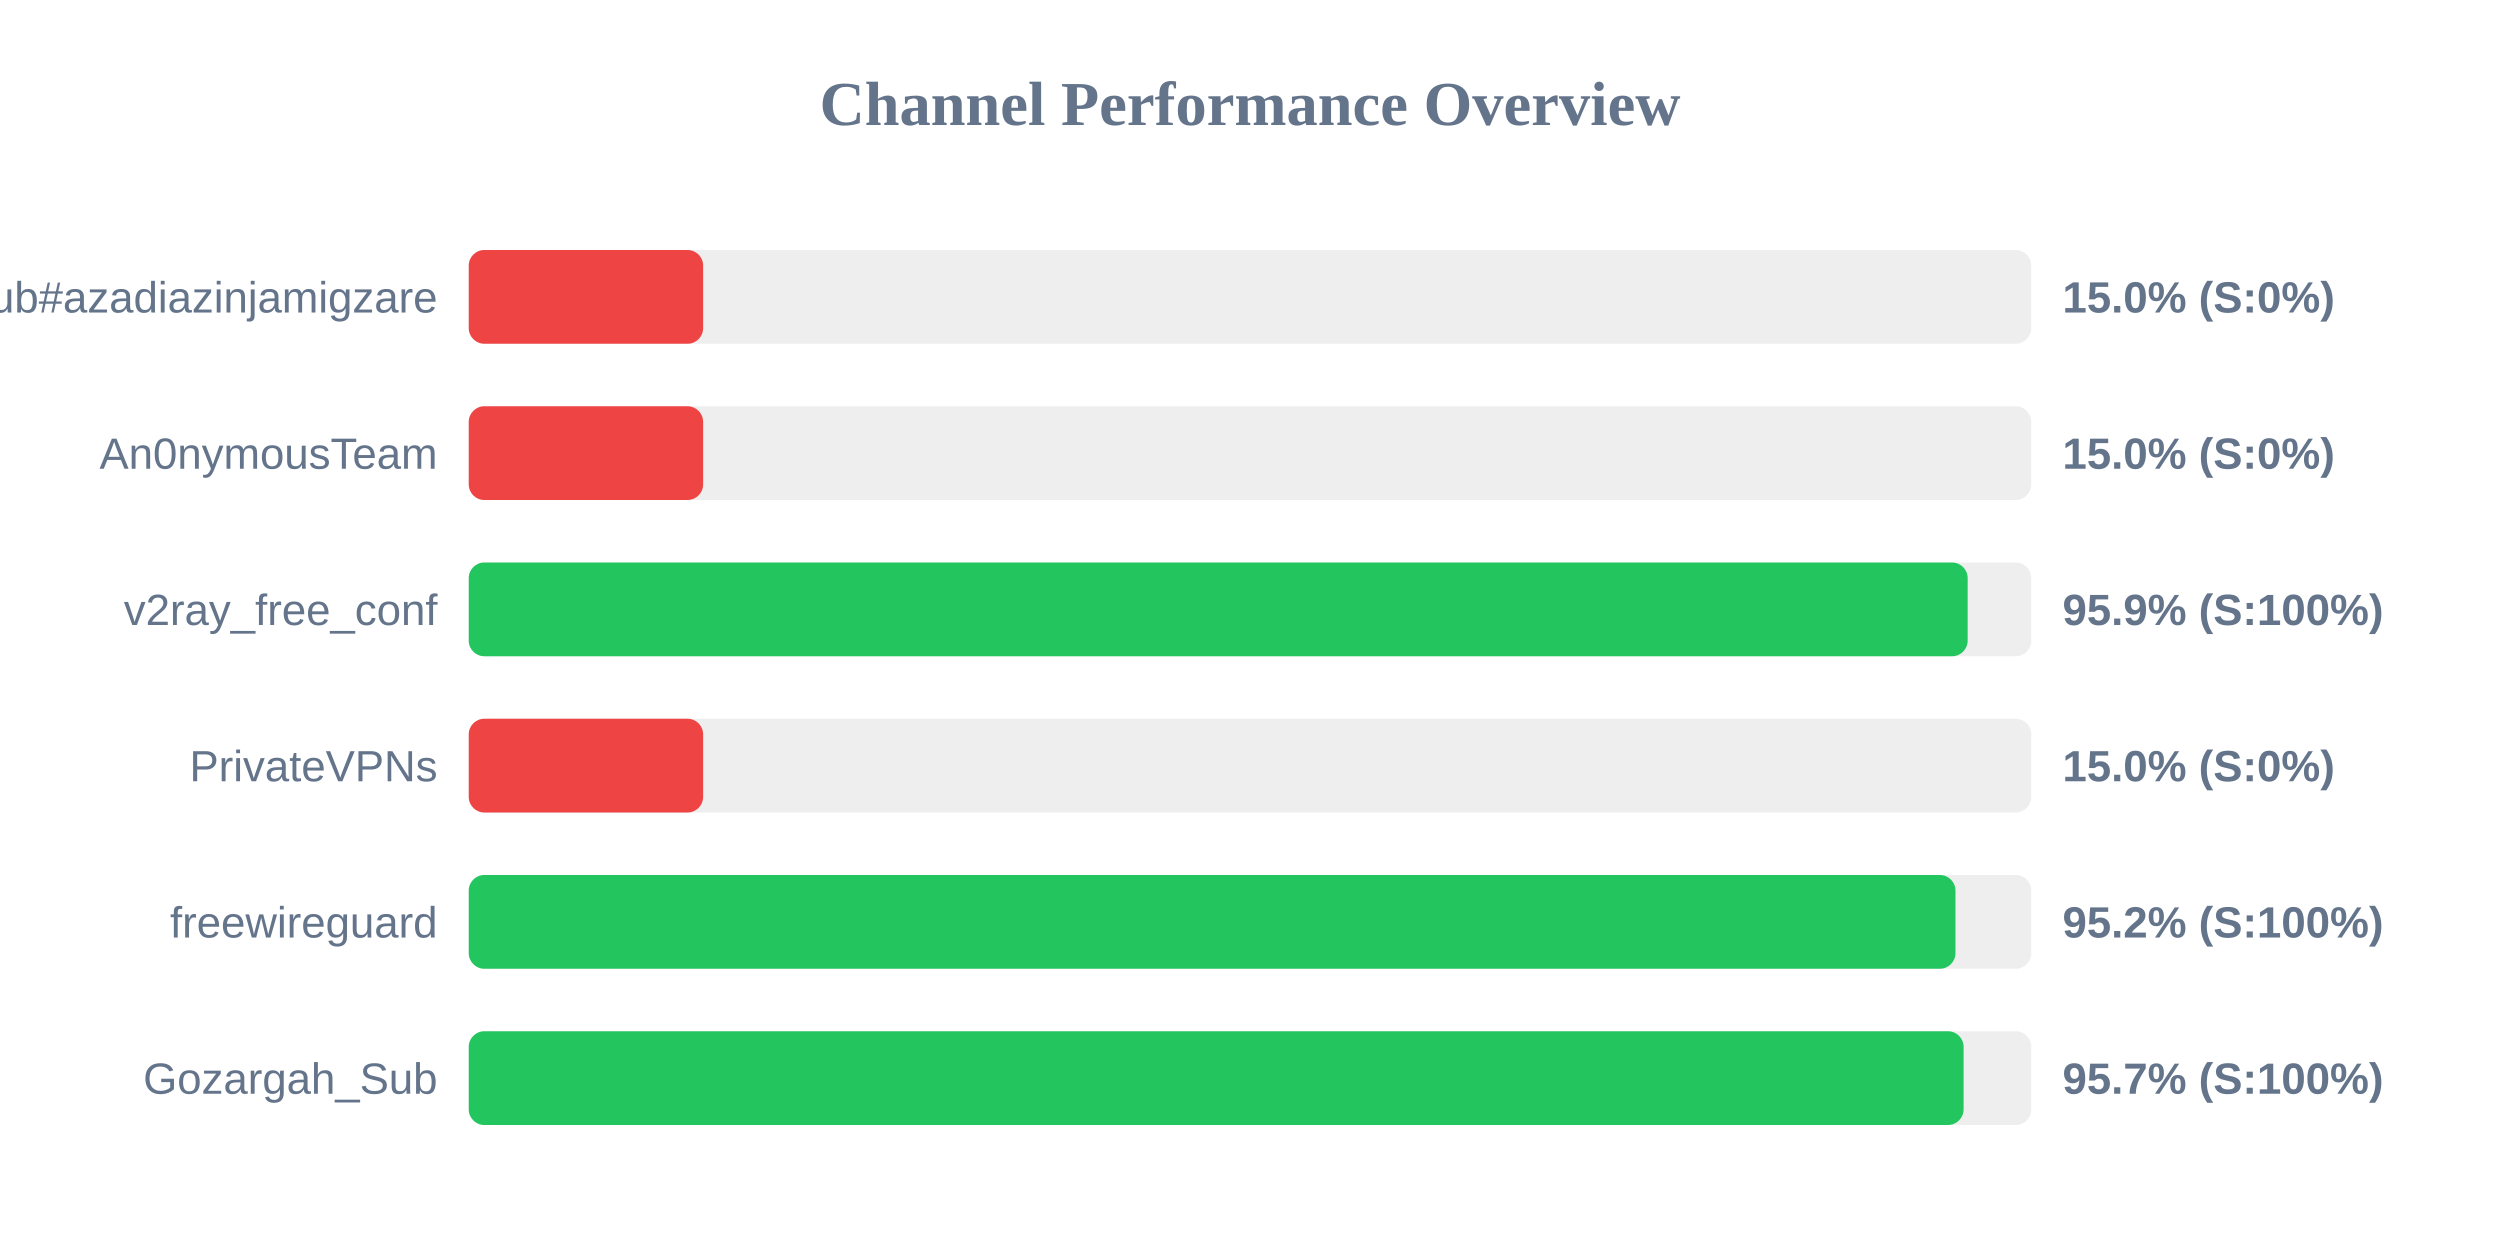
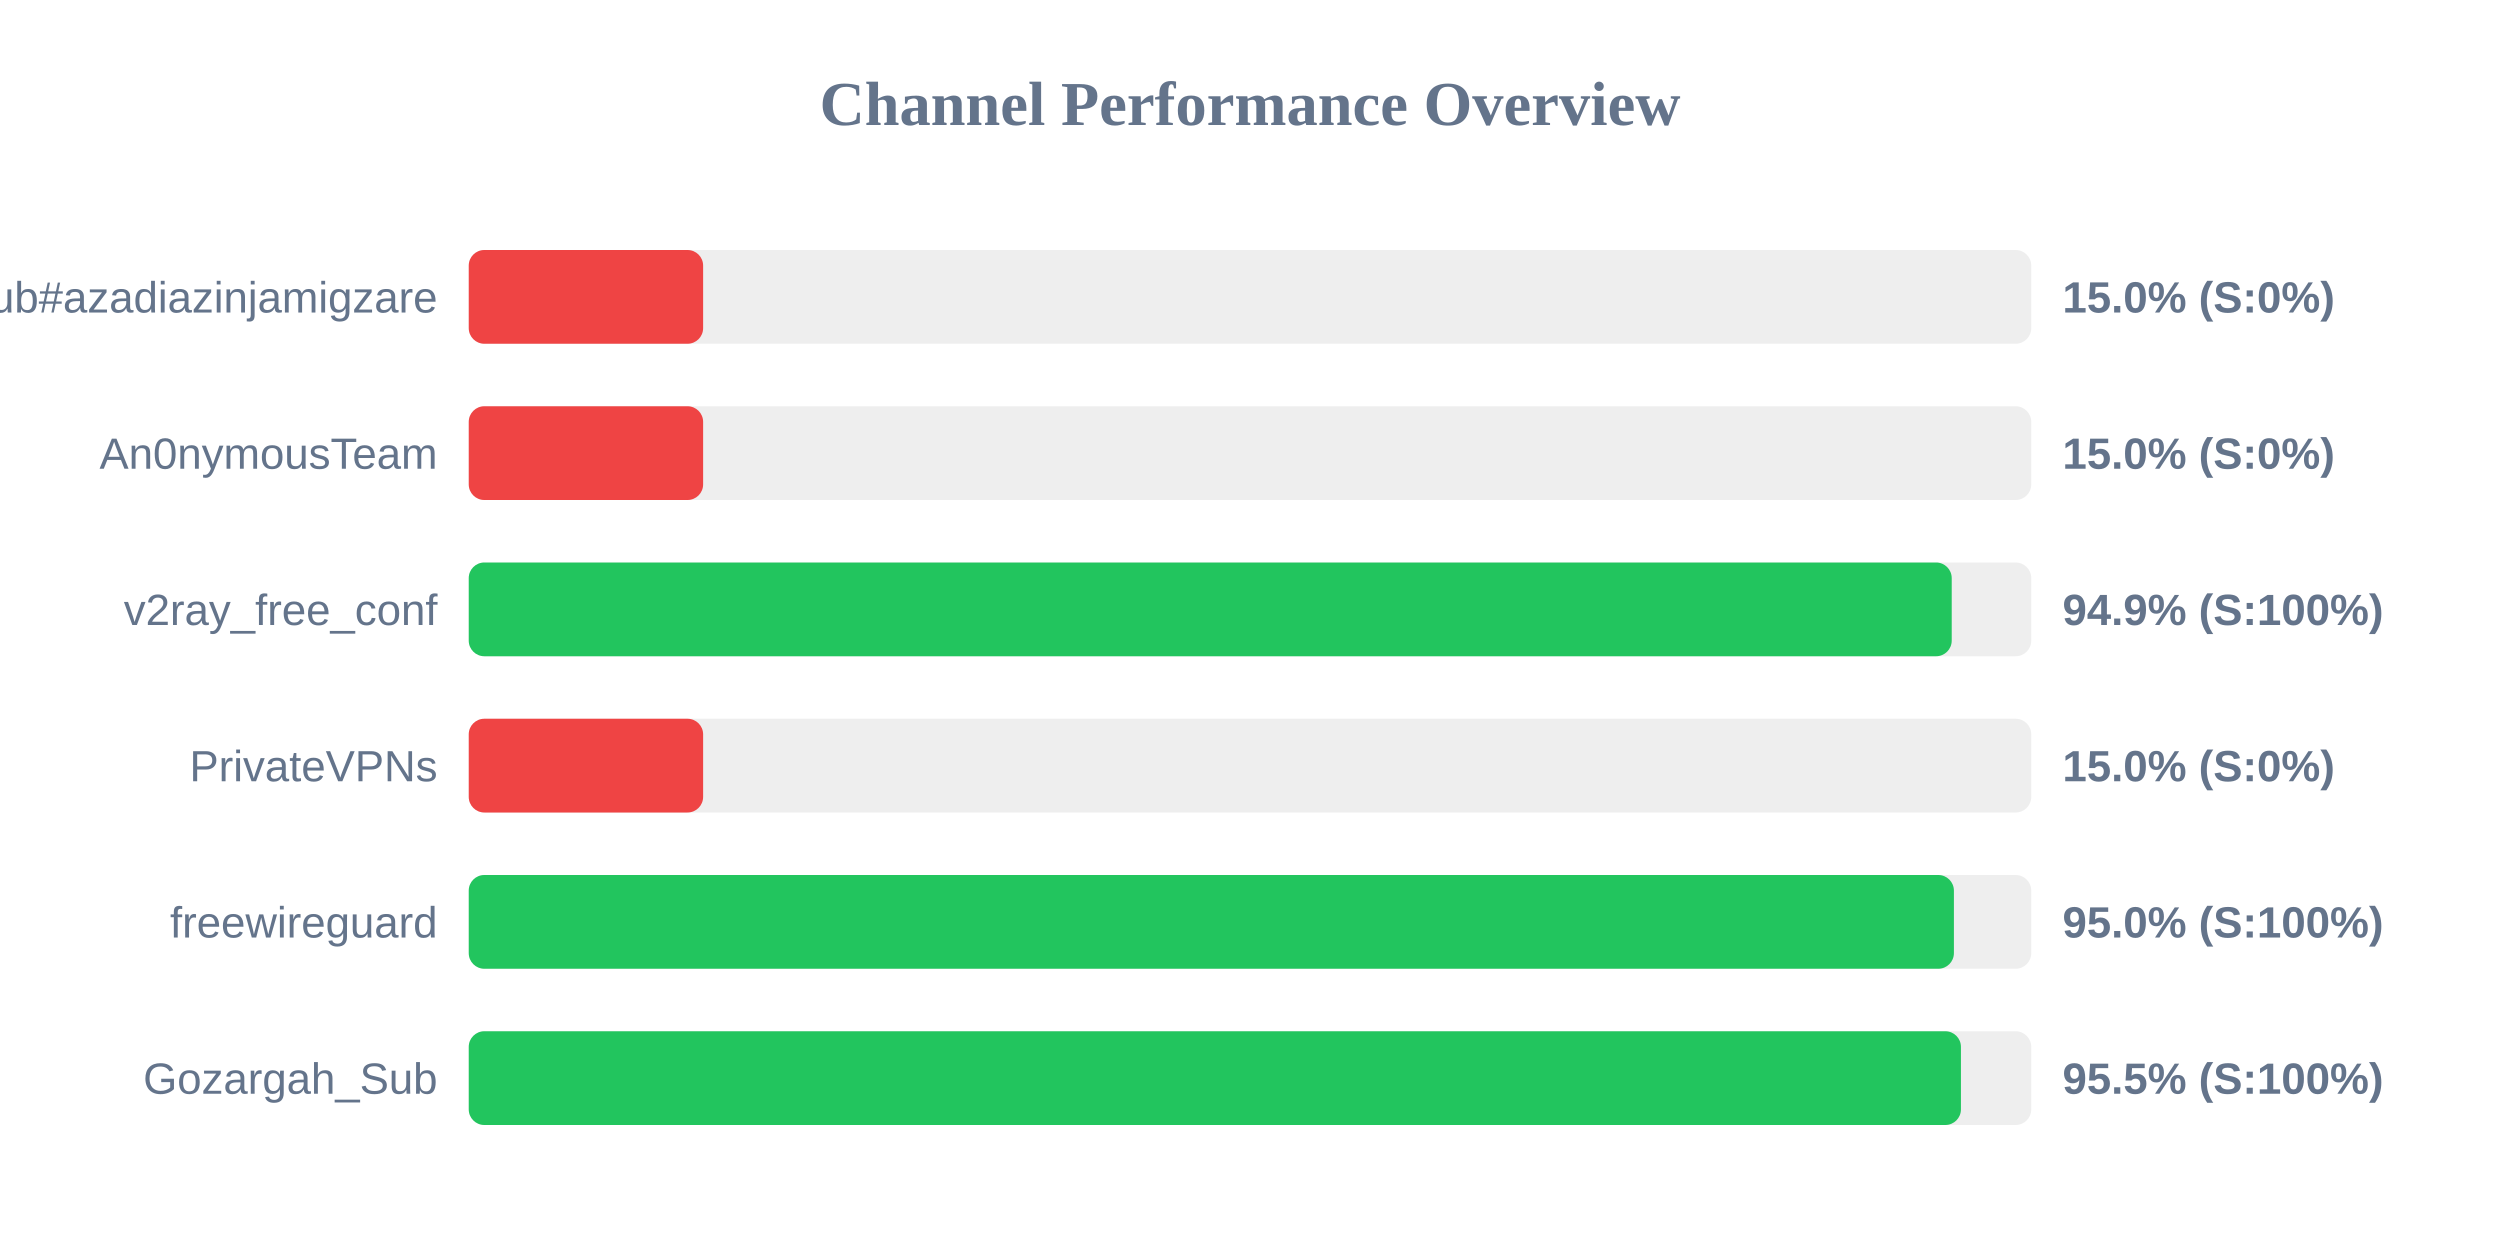
<svg xmlns="http://www.w3.org/2000/svg" width="800" height="400" version="1.1">
  <style>
        .row { font: 14px Arial; fill: #64748b; }
        .score { font: bold 14px Arial; fill: #64748b; }
    </style>
  <text x="400" y="40" text-anchor="middle" font-size="20px" font-weight="bold" fill="#64748b">Channel Performance Overview</text>
  <rect x="150" y="80" width="500" height="30" fill="#eee" rx="5" />
  <rect x="150" y="80" width="75.0" height="30" fill="#ef4444" rx="5" />
  <text x="140" y="100" text-anchor="end" class="row">Sub#azadiazinjamigzare</text>
  <text x="660" y="100" text-anchor="start" class="score">15.0% (S:0%)</text>
  <rect x="150" y="130" width="500" height="30" fill="#eee" rx="5" />
  <rect x="150" y="130" width="75.0" height="30" fill="#ef4444" rx="5" />
  <text x="140" y="150" text-anchor="end" class="row">An0nymousTeam</text>
  <text x="660" y="150" text-anchor="start" class="score">15.0% (S:0%)</text>
  <rect x="150" y="180" width="500" height="30" fill="#eee" rx="5" />
-   <rect x="150" y="180" width="479.65" height="30" fill="#22c55e" rx="5" />
+   <rect x="150" y="180" width="474.55" height="30" fill="#22c55e" rx="5" />
  <text x="140" y="200" text-anchor="end" class="row">v2ray_free_conf</text>
-   <text x="660" y="200" text-anchor="start" class="score">95.9% (S:100%)</text>
+   <text x="660" y="200" text-anchor="start" class="score">94.9% (S:100%)</text>
  <rect x="150" y="230" width="500" height="30" fill="#eee" rx="5" />
  <rect x="150" y="230" width="75.0" height="30" fill="#ef4444" rx="5" />
  <text x="140" y="250" text-anchor="end" class="row">PrivateVPNs</text>
  <text x="660" y="250" text-anchor="start" class="score">15.0% (S:0%)</text>
  <rect x="150" y="280" width="500" height="30" fill="#eee" rx="5" />
-   <rect x="150" y="280" width="475.75" height="30" fill="#22c55e" rx="5" />
+   <rect x="150" y="280" width="475.25" height="30" fill="#22c55e" rx="5" />
  <text x="140" y="300" text-anchor="end" class="row">freewireguard</text>
-   <text x="660" y="300" text-anchor="start" class="score">95.2% (S:100%)</text>
+   <text x="660" y="300" text-anchor="start" class="score">95.0% (S:100%)</text>
  <rect x="150" y="330" width="500" height="30" fill="#eee" rx="5" />
-   <rect x="150" y="330" width="478.35" height="30" fill="#22c55e" rx="5" />
+   <rect x="150" y="330" width="477.5" height="30" fill="#22c55e" rx="5" />
  <text x="140" y="350" text-anchor="end" class="row">Gozargah_Sub</text>
-   <text x="660" y="350" text-anchor="start" class="score">95.7% (S:100%)</text>
+   <text x="660" y="350" text-anchor="start" class="score">95.5% (S:100%)</text>
</svg>
